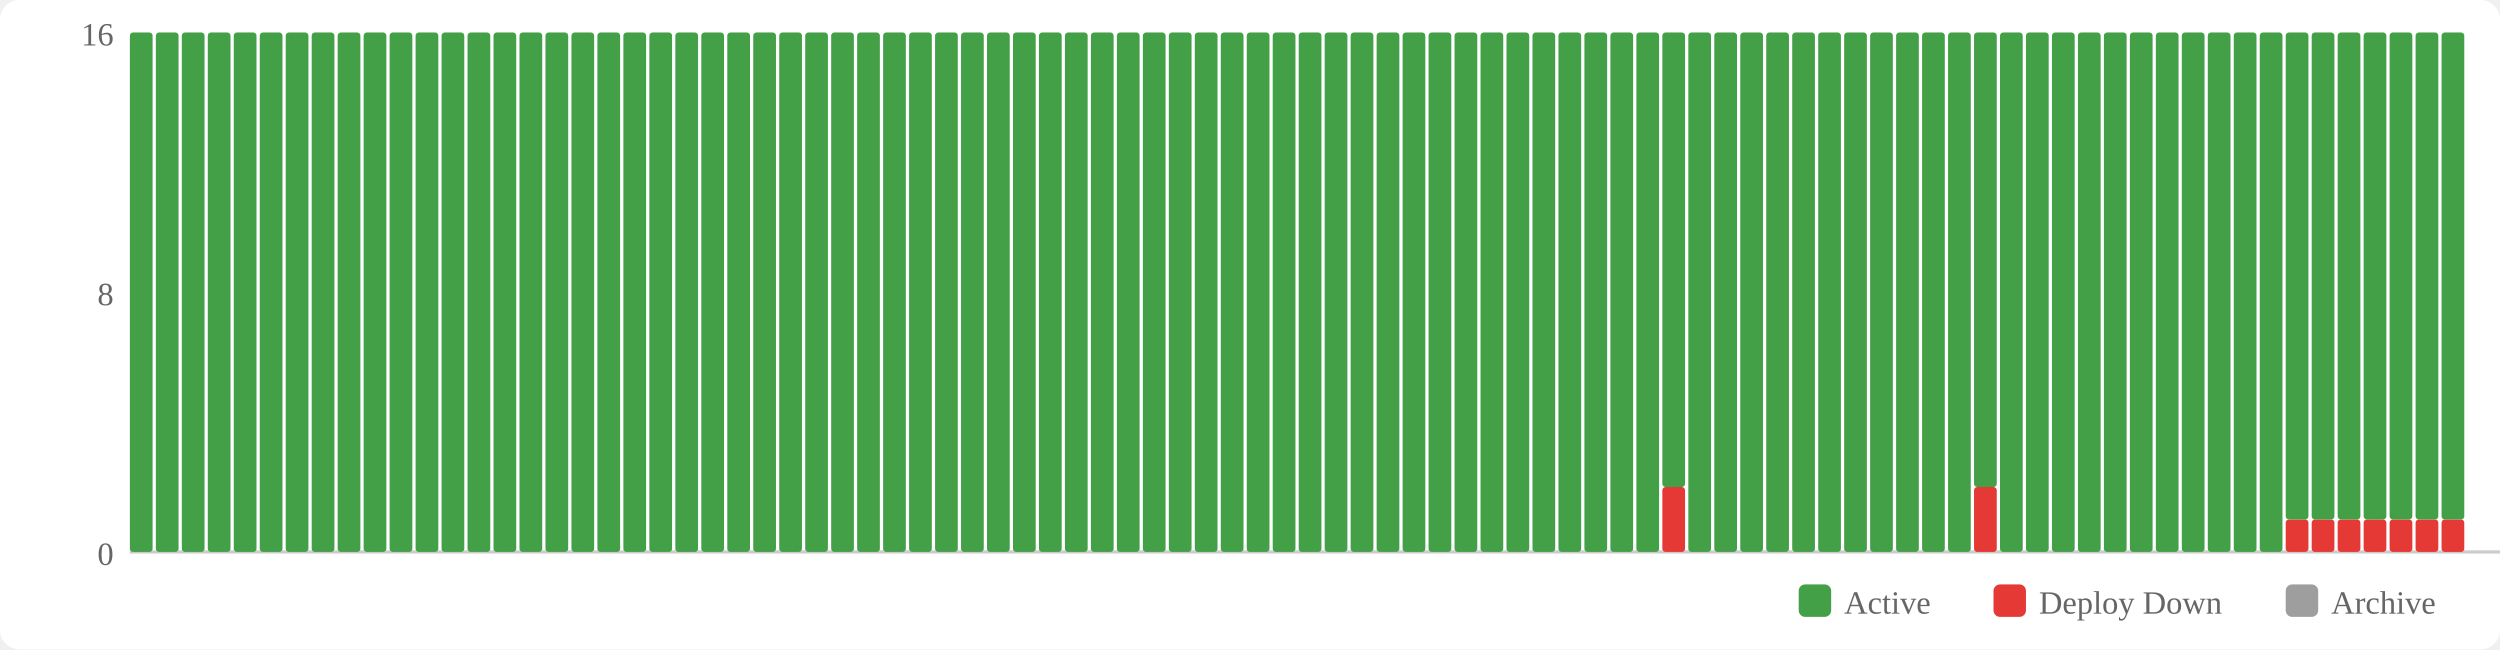
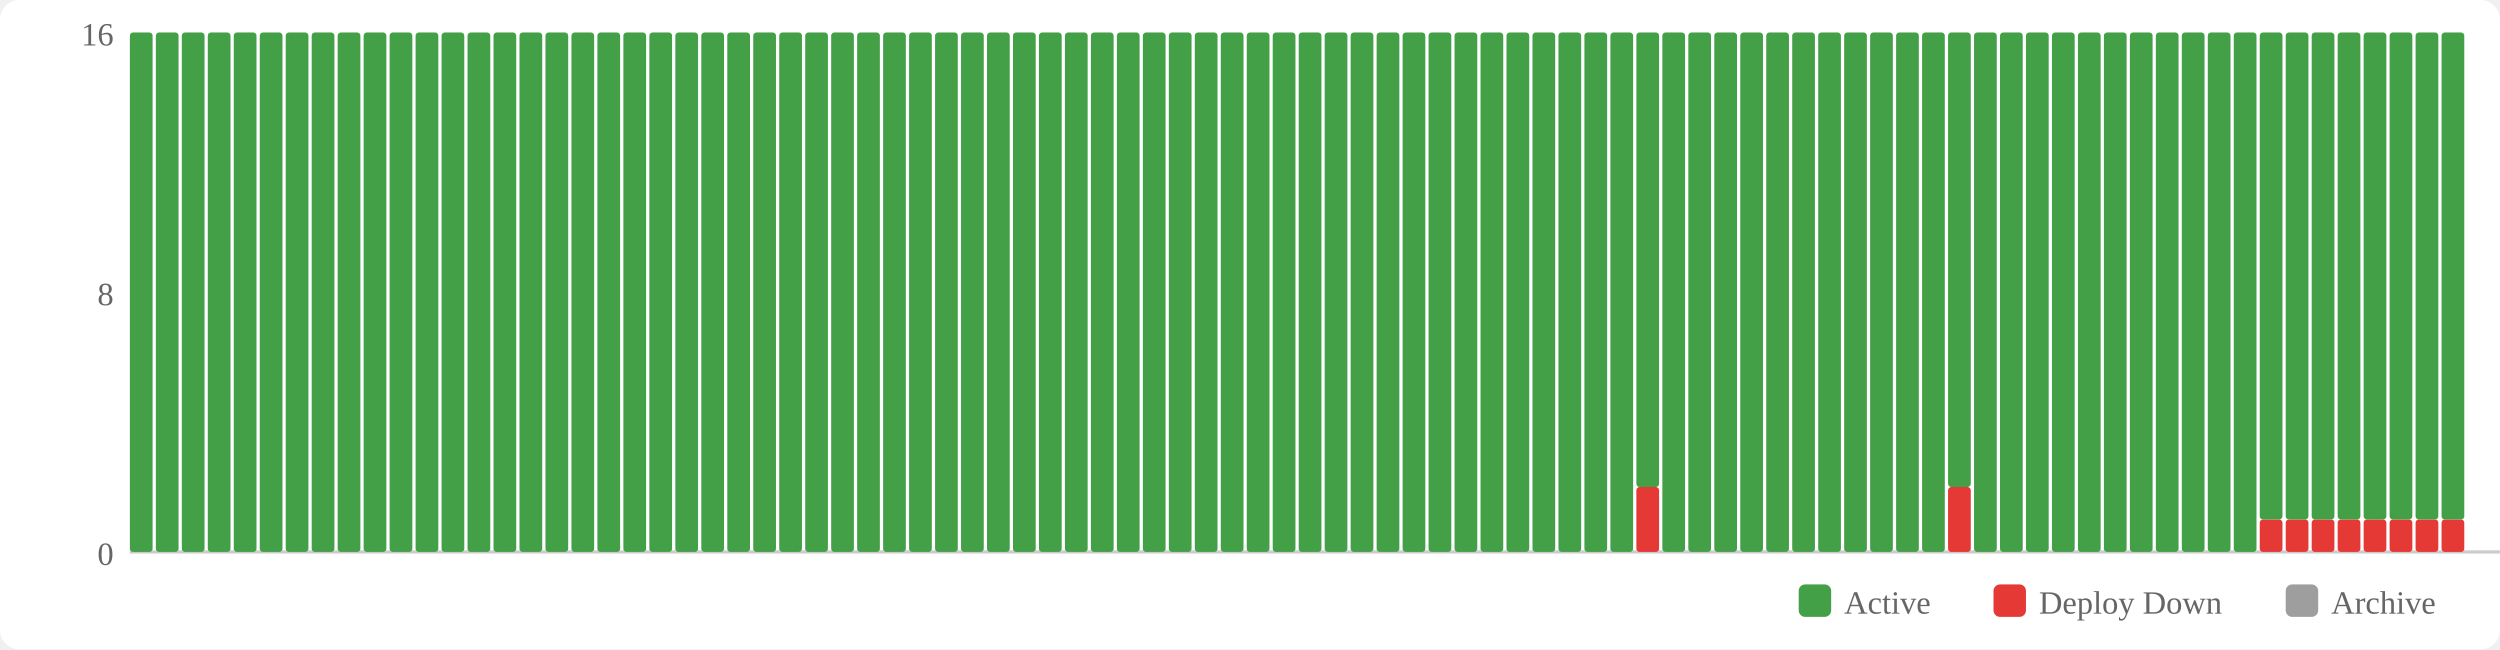
<svg xmlns="http://www.w3.org/2000/svg" width="770" height="200" viewBox="0 0 770 200">
  <rect width="770" height="200" fill="#fff" rx="6" />
  <rect x="554" y="180" width="10" height="10" fill="#43a047" rx="2" />
  <text x="568" y="189" font-size="10" fill="#666">Active</text>
  <rect x="614" y="180" width="10" height="10" fill="#e53935" rx="2" />
  <text x="628" y="189" font-size="10" fill="#666">Deploy Down</text>
  <rect x="704" y="180" width="10" height="10" fill="#9e9e9e" rx="2" />
  <text x="718" y="189" font-size="10" fill="#666">Archive</text>
  <text x="35" y="174" text-anchor="end" font-size="10" fill="#666">0</text>
  <text x="35" y="94" text-anchor="end" font-size="10" fill="#666">8</text>
  <text x="35" y="14" text-anchor="end" font-size="10" fill="#666">16</text>
  <line x1="40" y1="170" x2="770" y2="170" stroke="#ccc" stroke-width="1" />
  <rect x="40" y="10" width="7" height="160" fill="#43a047" rx="1" />
  <rect x="48" y="10" width="7" height="160" fill="#43a047" rx="1" />
  <rect x="56" y="10" width="7" height="160" fill="#43a047" rx="1" />
  <rect x="64" y="10" width="7" height="160" fill="#43a047" rx="1" />
  <rect x="72" y="10" width="7" height="160" fill="#43a047" rx="1" />
  <rect x="80" y="10" width="7" height="160" fill="#43a047" rx="1" />
  <rect x="88" y="10" width="7" height="160" fill="#43a047" rx="1" />
  <rect x="96" y="10" width="7" height="160" fill="#43a047" rx="1" />
  <rect x="104" y="10" width="7" height="160" fill="#43a047" rx="1" />
  <rect x="112" y="10" width="7" height="160" fill="#43a047" rx="1" />
  <rect x="120" y="10" width="7" height="160" fill="#43a047" rx="1" />
  <rect x="128" y="10" width="7" height="160" fill="#43a047" rx="1" />
  <rect x="136" y="10" width="7" height="160" fill="#43a047" rx="1" />
  <rect x="144" y="10" width="7" height="160" fill="#43a047" rx="1" />
  <rect x="152" y="10" width="7" height="160" fill="#43a047" rx="1" />
  <rect x="160" y="10" width="7" height="160" fill="#43a047" rx="1" />
  <rect x="168" y="10" width="7" height="160" fill="#43a047" rx="1" />
  <rect x="176" y="10" width="7" height="160" fill="#43a047" rx="1" />
  <rect x="184" y="10" width="7" height="160" fill="#43a047" rx="1" />
  <rect x="192" y="10" width="7" height="160" fill="#43a047" rx="1" />
  <rect x="200" y="10" width="7" height="160" fill="#43a047" rx="1" />
  <rect x="208" y="10" width="7" height="160" fill="#43a047" rx="1" />
  <rect x="216" y="10" width="7" height="160" fill="#43a047" rx="1" />
  <rect x="224" y="10" width="7" height="160" fill="#43a047" rx="1" />
  <rect x="232" y="10" width="7" height="160" fill="#43a047" rx="1" />
  <rect x="240" y="10" width="7" height="160" fill="#43a047" rx="1" />
  <rect x="248" y="10" width="7" height="160" fill="#43a047" rx="1" />
  <rect x="256" y="10" width="7" height="160" fill="#43a047" rx="1" />
  <rect x="264" y="10" width="7" height="160" fill="#43a047" rx="1" />
  <rect x="272" y="10" width="7" height="160" fill="#43a047" rx="1" />
  <rect x="280" y="10" width="7" height="160" fill="#43a047" rx="1" />
  <rect x="288" y="10" width="7" height="160" fill="#43a047" rx="1" />
  <rect x="296" y="10" width="7" height="160" fill="#43a047" rx="1" />
  <rect x="304" y="10" width="7" height="160" fill="#43a047" rx="1" />
  <rect x="312" y="10" width="7" height="160" fill="#43a047" rx="1" />
  <rect x="320" y="10" width="7" height="160" fill="#43a047" rx="1" />
  <rect x="328" y="10" width="7" height="160" fill="#43a047" rx="1" />
  <rect x="336" y="10" width="7" height="160" fill="#43a047" rx="1" />
  <rect x="344" y="10" width="7" height="160" fill="#43a047" rx="1" />
  <rect x="352" y="10" width="7" height="160" fill="#43a047" rx="1" />
  <rect x="360" y="10" width="7" height="160" fill="#43a047" rx="1" />
  <rect x="368" y="10" width="7" height="160" fill="#43a047" rx="1" />
  <rect x="376" y="10" width="7" height="160" fill="#43a047" rx="1" />
  <rect x="384" y="10" width="7" height="160" fill="#43a047" rx="1" />
  <rect x="392" y="10" width="7" height="160" fill="#43a047" rx="1" />
  <rect x="400" y="10" width="7" height="160" fill="#43a047" rx="1" />
  <rect x="408" y="10" width="7" height="160" fill="#43a047" rx="1" />
  <rect x="416" y="10" width="7" height="160" fill="#43a047" rx="1" />
  <rect x="424" y="10" width="7" height="160" fill="#43a047" rx="1" />
  <rect x="432" y="10" width="7" height="160" fill="#43a047" rx="1" />
  <rect x="440" y="10" width="7" height="160" fill="#43a047" rx="1" />
  <rect x="448" y="10" width="7" height="160" fill="#43a047" rx="1" />
  <rect x="456" y="10" width="7" height="160" fill="#43a047" rx="1" />
  <rect x="464" y="10" width="7" height="160" fill="#43a047" rx="1" />
  <rect x="472" y="10" width="7" height="160" fill="#43a047" rx="1" />
  <rect x="480" y="10" width="7" height="160" fill="#43a047" rx="1" />
  <rect x="488" y="10" width="7" height="160" fill="#43a047" rx="1" />
  <rect x="496" y="10" width="7" height="160" fill="#43a047" rx="1" />
-   <rect x="504" y="10" width="7" height="160" fill="#43a047" rx="1" />
-   <rect x="512" y="150" width="7" height="20" fill="#e53935" rx="1" />
-   <rect x="512" y="10" width="7" height="140" fill="#43a047" rx="1" />
+   <rect x="504" y="150" width="7" height="20" fill="#e53935" rx="1" />
+   <rect x="504" y="10" width="7" height="140" fill="#43a047" rx="1" />
+   <rect x="512" y="10" width="7" height="160" fill="#43a047" rx="1" />
  <rect x="520" y="10" width="7" height="160" fill="#43a047" rx="1" />
  <rect x="528" y="10" width="7" height="160" fill="#43a047" rx="1" />
  <rect x="536" y="10" width="7" height="160" fill="#43a047" rx="1" />
  <rect x="544" y="10" width="7" height="160" fill="#43a047" rx="1" />
  <rect x="552" y="10" width="7" height="160" fill="#43a047" rx="1" />
  <rect x="560" y="10" width="7" height="160" fill="#43a047" rx="1" />
  <rect x="568" y="10" width="7" height="160" fill="#43a047" rx="1" />
  <rect x="576" y="10" width="7" height="160" fill="#43a047" rx="1" />
  <rect x="584" y="10" width="7" height="160" fill="#43a047" rx="1" />
  <rect x="592" y="10" width="7" height="160" fill="#43a047" rx="1" />
-   <rect x="600" y="10" width="7" height="160" fill="#43a047" rx="1" />
-   <rect x="608" y="150" width="7" height="20" fill="#e53935" rx="1" />
-   <rect x="608" y="10" width="7" height="140" fill="#43a047" rx="1" />
+   <rect x="600" y="150" width="7" height="20" fill="#e53935" rx="1" />
+   <rect x="600" y="10" width="7" height="140" fill="#43a047" rx="1" />
+   <rect x="608" y="10" width="7" height="160" fill="#43a047" rx="1" />
  <rect x="616" y="10" width="7" height="160" fill="#43a047" rx="1" />
  <rect x="624" y="10" width="7" height="160" fill="#43a047" rx="1" />
  <rect x="632" y="10" width="7" height="160" fill="#43a047" rx="1" />
  <rect x="640" y="10" width="7" height="160" fill="#43a047" rx="1" />
  <rect x="648" y="10" width="7" height="160" fill="#43a047" rx="1" />
  <rect x="656" y="10" width="7" height="160" fill="#43a047" rx="1" />
  <rect x="664" y="10" width="7" height="160" fill="#43a047" rx="1" />
  <rect x="672" y="10" width="7" height="160" fill="#43a047" rx="1" />
  <rect x="680" y="10" width="7" height="160" fill="#43a047" rx="1" />
  <rect x="688" y="10" width="7" height="160" fill="#43a047" rx="1" />
-   <rect x="696" y="10" width="7" height="160" fill="#43a047" rx="1" />
+   <rect x="696" y="160" width="7" height="10" fill="#e53935" rx="1" />
+   <rect x="696" y="10" width="7" height="150" fill="#43a047" rx="1" />
  <rect x="704" y="160" width="7" height="10" fill="#e53935" rx="1" />
  <rect x="704" y="10" width="7" height="150" fill="#43a047" rx="1" />
  <rect x="712" y="160" width="7" height="10" fill="#e53935" rx="1" />
  <rect x="712" y="10" width="7" height="150" fill="#43a047" rx="1" />
  <rect x="720" y="160" width="7" height="10" fill="#e53935" rx="1" />
  <rect x="720" y="10" width="7" height="150" fill="#43a047" rx="1" />
  <rect x="728" y="160" width="7" height="10" fill="#e53935" rx="1" />
  <rect x="728" y="10" width="7" height="150" fill="#43a047" rx="1" />
  <rect x="736" y="160" width="7" height="10" fill="#e53935" rx="1" />
  <rect x="736" y="10" width="7" height="150" fill="#43a047" rx="1" />
  <rect x="744" y="160" width="7" height="10" fill="#e53935" rx="1" />
  <rect x="744" y="10" width="7" height="150" fill="#43a047" rx="1" />
  <rect x="752" y="160" width="7" height="10" fill="#e53935" rx="1" />
  <rect x="752" y="10" width="7" height="150" fill="#43a047" rx="1" />
</svg>
